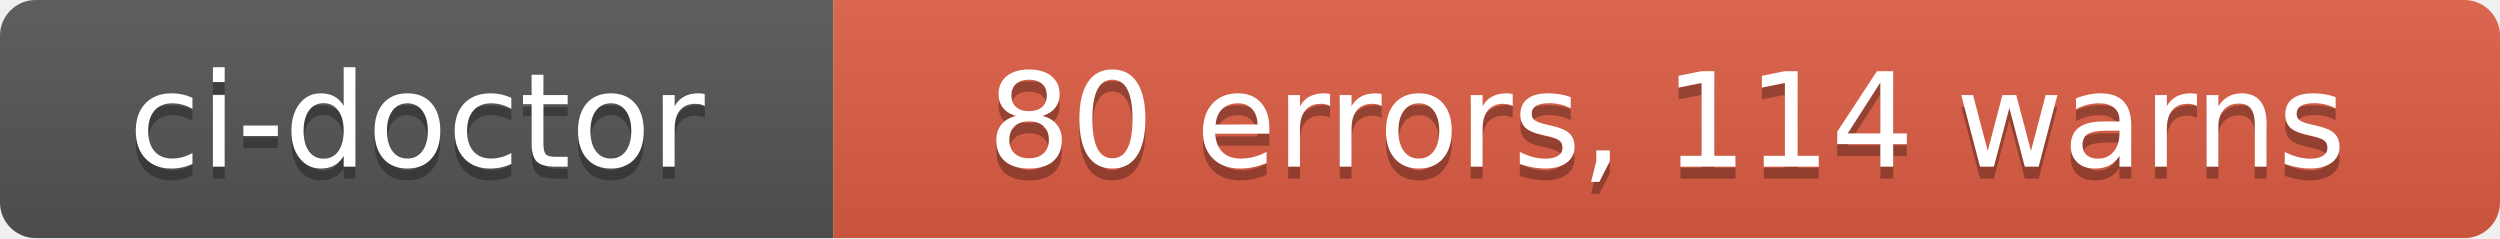
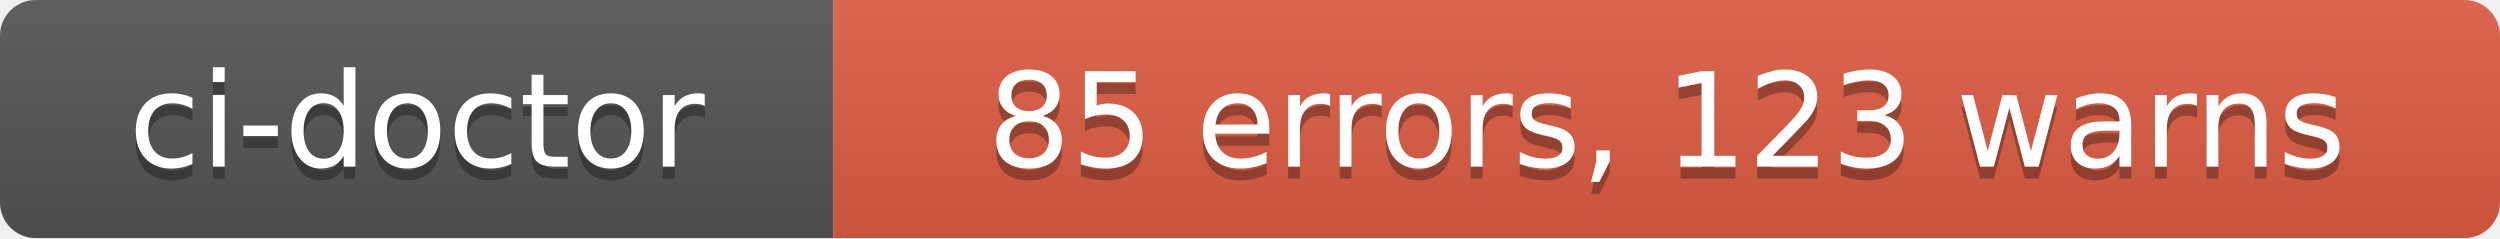
- <svg xmlns="http://www.w3.org/2000/svg" width="210" height="20" role="img" aria-label="ci-doctor: 80 errors, 114 warns">
+ <svg xmlns="http://www.w3.org/2000/svg" width="210" height="20" role="img" aria-label="ci-doctor: 85 errors, 123 warns">
  <linearGradient id="s" x2="0" y2="100%">
    <stop offset="0" stop-color="#bbb" stop-opacity=".1" />
    <stop offset="1" stop-opacity=".1" />
  </linearGradient>
  <clipPath id="r">
    <rect width="210" height="20" rx="3" fill="#fff" />
  </clipPath>
  <g clip-path="url(#r)">
    <rect width="70" height="20" fill="#555" />
    <rect x="70" width="140" height="20" fill="#e05d44" />
    <rect width="210" height="20" fill="url(#s)" />
  </g>
  <g fill="#fff" text-anchor="middle" font-family="Verdana,Geneva,DejaVu Sans,sans-serif" text-rendering="geometricPrecision" font-size="110">
    <text aria-hidden="true" x="350" y="150" fill="#010101" fill-opacity=".3" transform="scale(.1)" textLength="580">ci-doctor</text>
    <text x="350" y="140" transform="scale(.1)" fill="#fff" textLength="580">ci-doctor</text>
-     <text aria-hidden="true" x="1400" y="150" fill="#010101" fill-opacity=".3" transform="scale(.1)" textLength="1280">80 errors, 114 warns</text>
-     <text x="1400" y="140" transform="scale(.1)" fill="#fff" textLength="1280">80 errors, 114 warns</text>
+     <text aria-hidden="true" x="1400" y="150" fill="#010101" fill-opacity=".3" transform="scale(.1)" textLength="1280">85 errors, 123 warns</text>
+     <text x="1400" y="140" transform="scale(.1)" fill="#fff" textLength="1280">85 errors, 123 warns</text>
  </g>
</svg>
